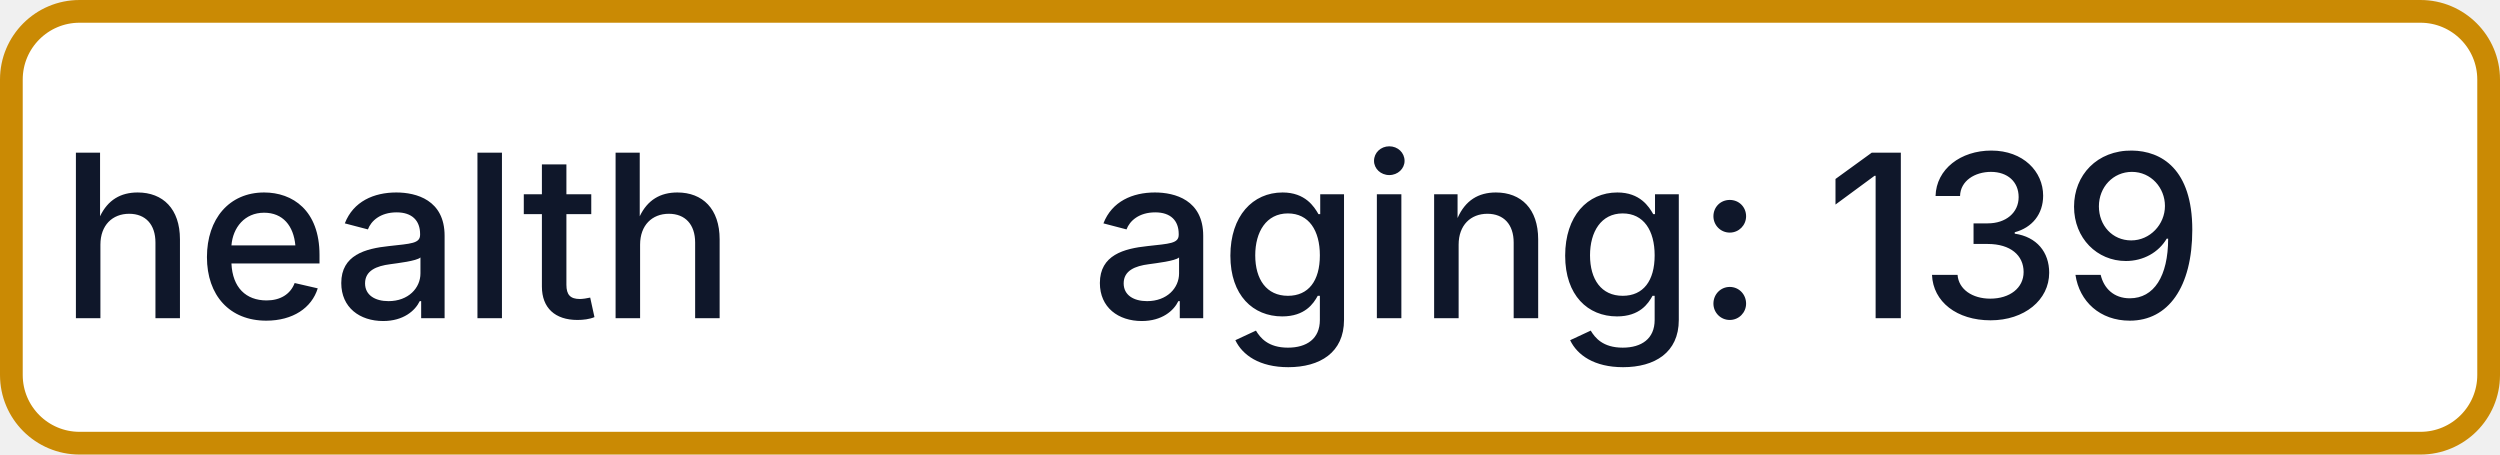
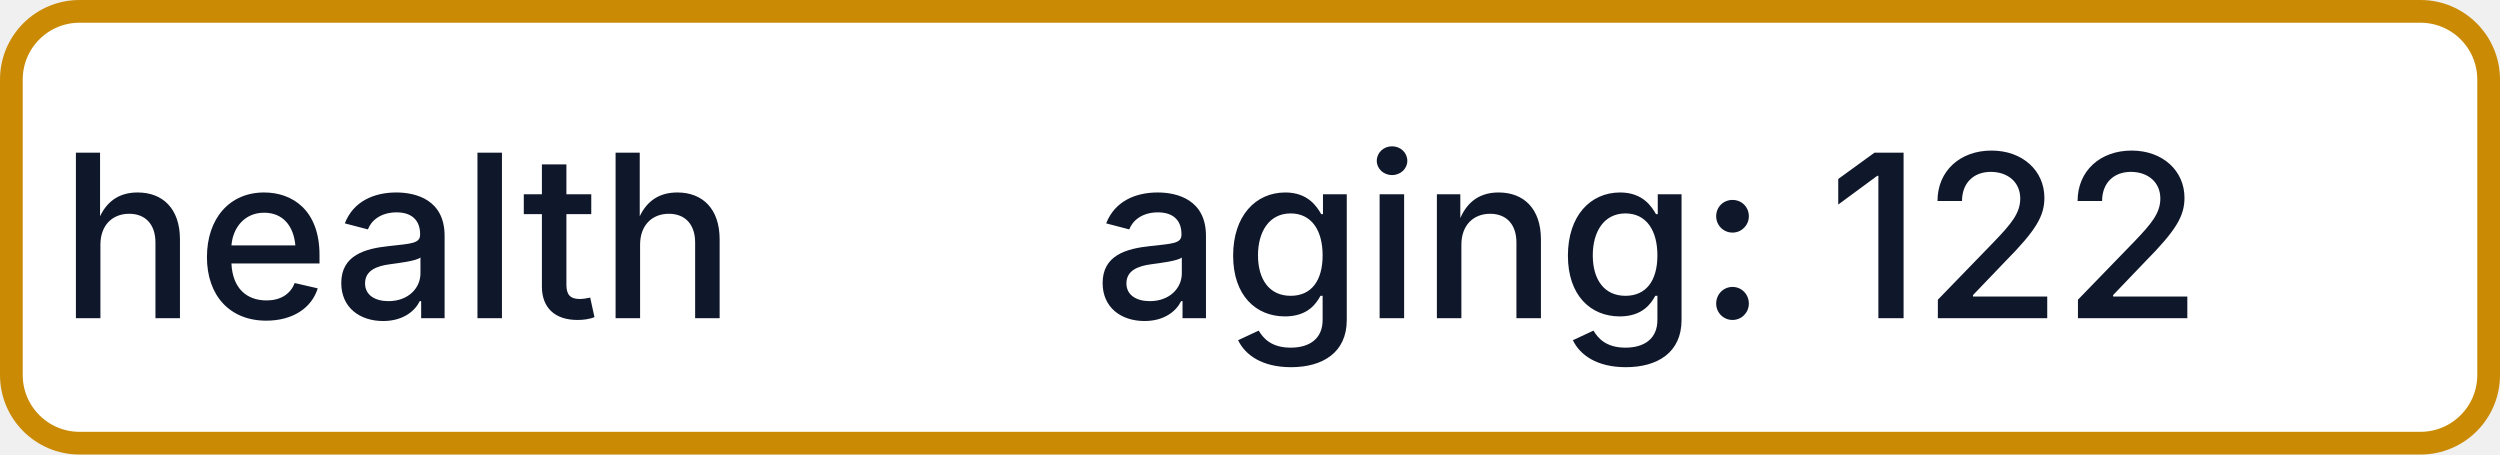
- <svg xmlns="http://www.w3.org/2000/svg" width="110" height="20" role="img" aria-label="health: aging: 139">
+ <svg xmlns="http://www.w3.org/2000/svg" width="110" height="20" role="img" aria-label="health: aging: 122">
  <rect x="0.5" y="0.5" width="109" height="19" rx="3" fill="#FFFFFF" stroke="#CA8A04" stroke-width="1" />
  <g fill="#0F172A" text-anchor="middle" font-family="-apple-system,BlinkMacSystemFont,Segoe UI,sans-serif" font-size="10" font-weight="500">
    <text x="17.5" y="14">health</text>
-     <text x="72.5" y="14" textLength="68" lengthAdjust="spacingAndGlyphs">aging: 139</text>
+     <text x="72.5" y="14" textLength="68" lengthAdjust="spacingAndGlyphs">aging: 122</text>
  </g>
</svg>
